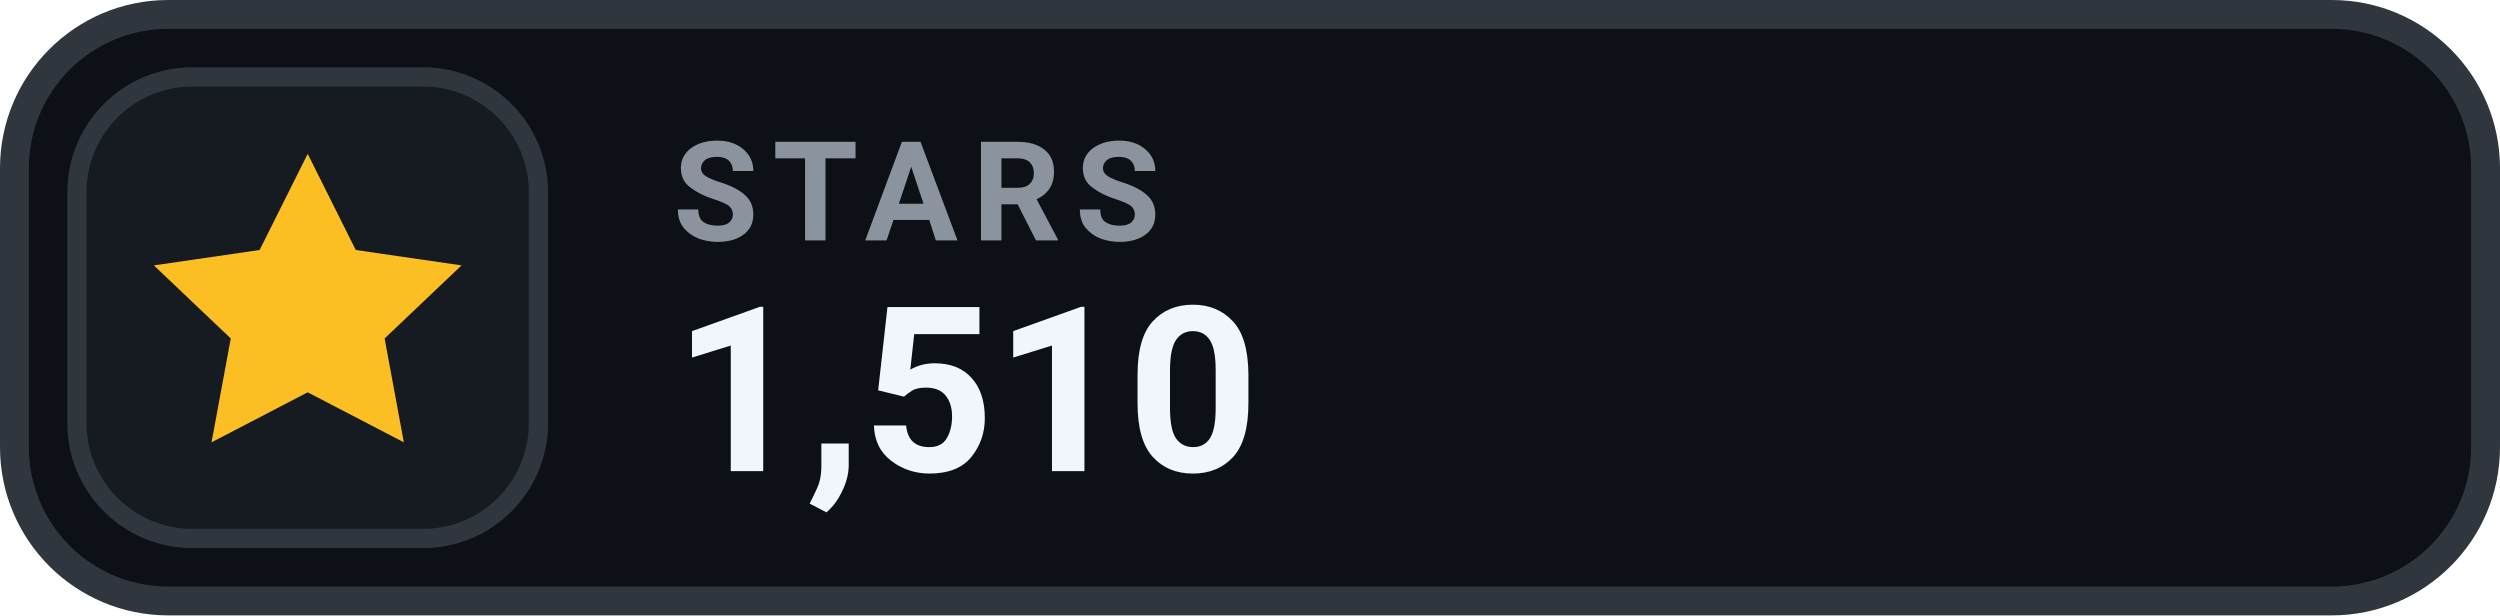
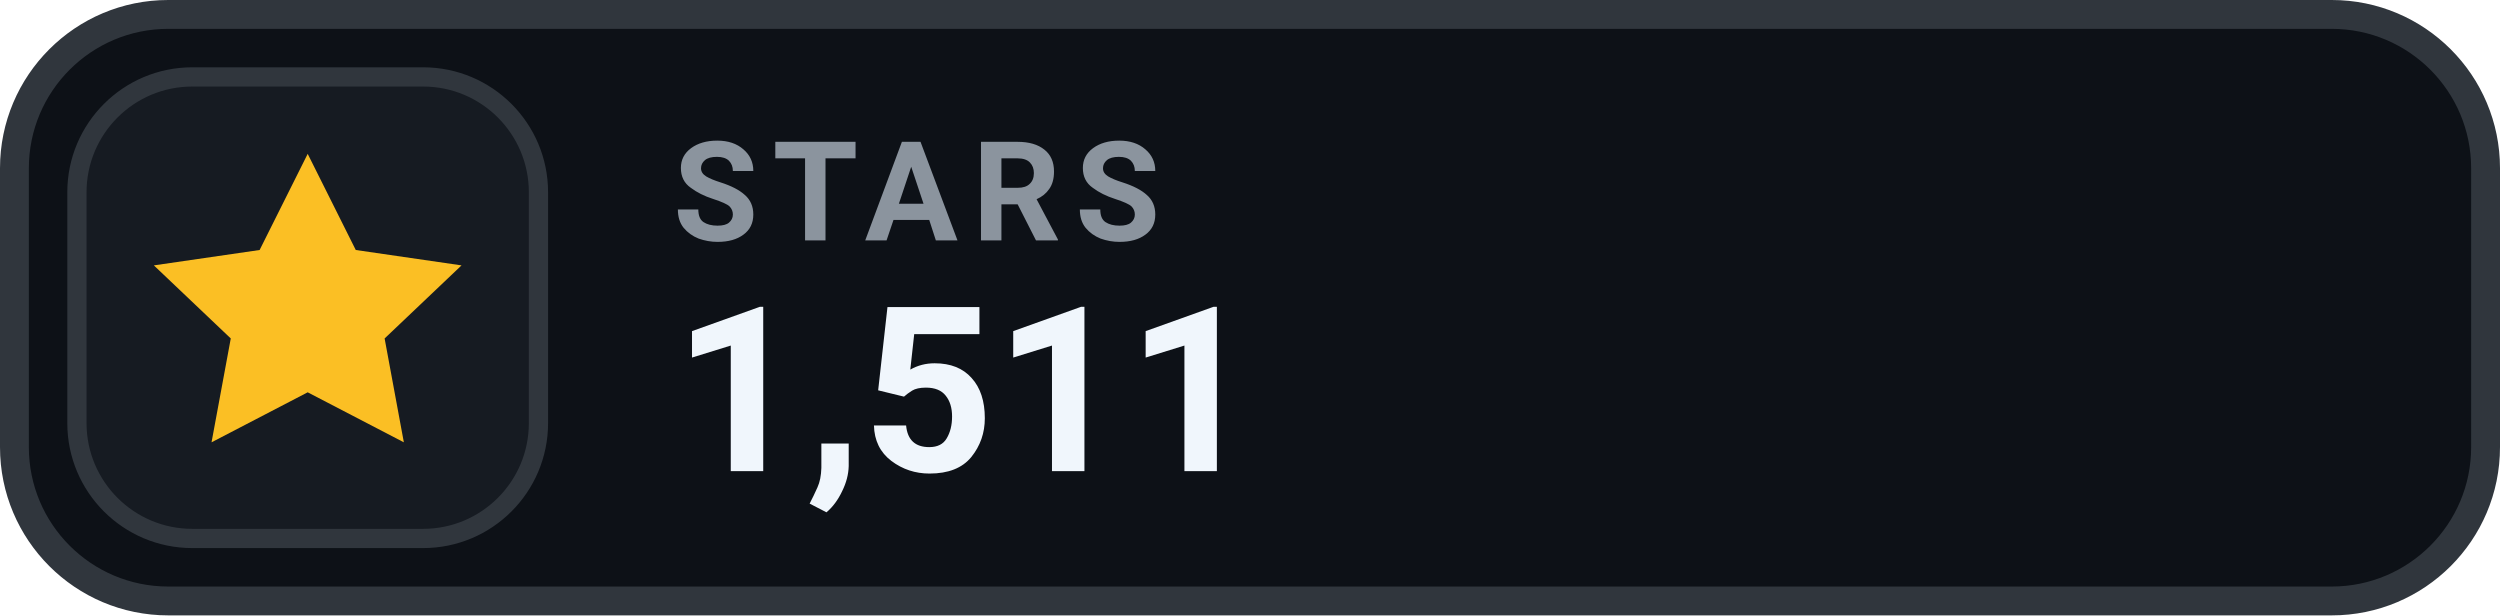
- <svg xmlns="http://www.w3.org/2000/svg" width="130" height="32" viewBox="0 0 130 32" role="img" aria-label="STARS 1,510">
+ <svg xmlns="http://www.w3.org/2000/svg" width="130" height="32" viewBox="0 0 130 32" role="img" aria-label="STARS 1,511">
  <rect x=".75" y=".75" width="128.5" height="30.5" rx="8" fill="#0D1117" stroke="#30363D" stroke-width="1.5" />
  <rect x="4" y="4" width="24" height="24" rx="6" fill="#161B22" stroke="#30363D" stroke-width="1" />
  <g transform="translate(16 16)" style="color:#FBBF24;">
    <path d="M0 -8 l2.5 5 5.5 .8 -4 3.8 1 5.4 -5 -2.6 -5 2.6 1 -5.4 -4 -3.8 5.5 -.8 Z" fill="currentColor" />
  </g>
  <text x="35" y="12.5" fill="#8B949E" font-family="-apple-system,BlinkMacSystemFont,'Segoe UI',Roboto,Helvetica,Arial,sans-serif" font-size="7.2" font-weight="700" letter-spacing=".75">STARS</text>
-   <text x="35" y="24.5" fill="#F0F6FC" font-family="-apple-system,BlinkMacSystemFont,'Segoe UI',Roboto,Helvetica,Arial,sans-serif" font-size="12" font-weight="700">1,510</text>
+   <text x="35" y="24.5" fill="#F0F6FC" font-family="-apple-system,BlinkMacSystemFont,'Segoe UI',Roboto,Helvetica,Arial,sans-serif" font-size="12" font-weight="700">1,511</text>
</svg>
